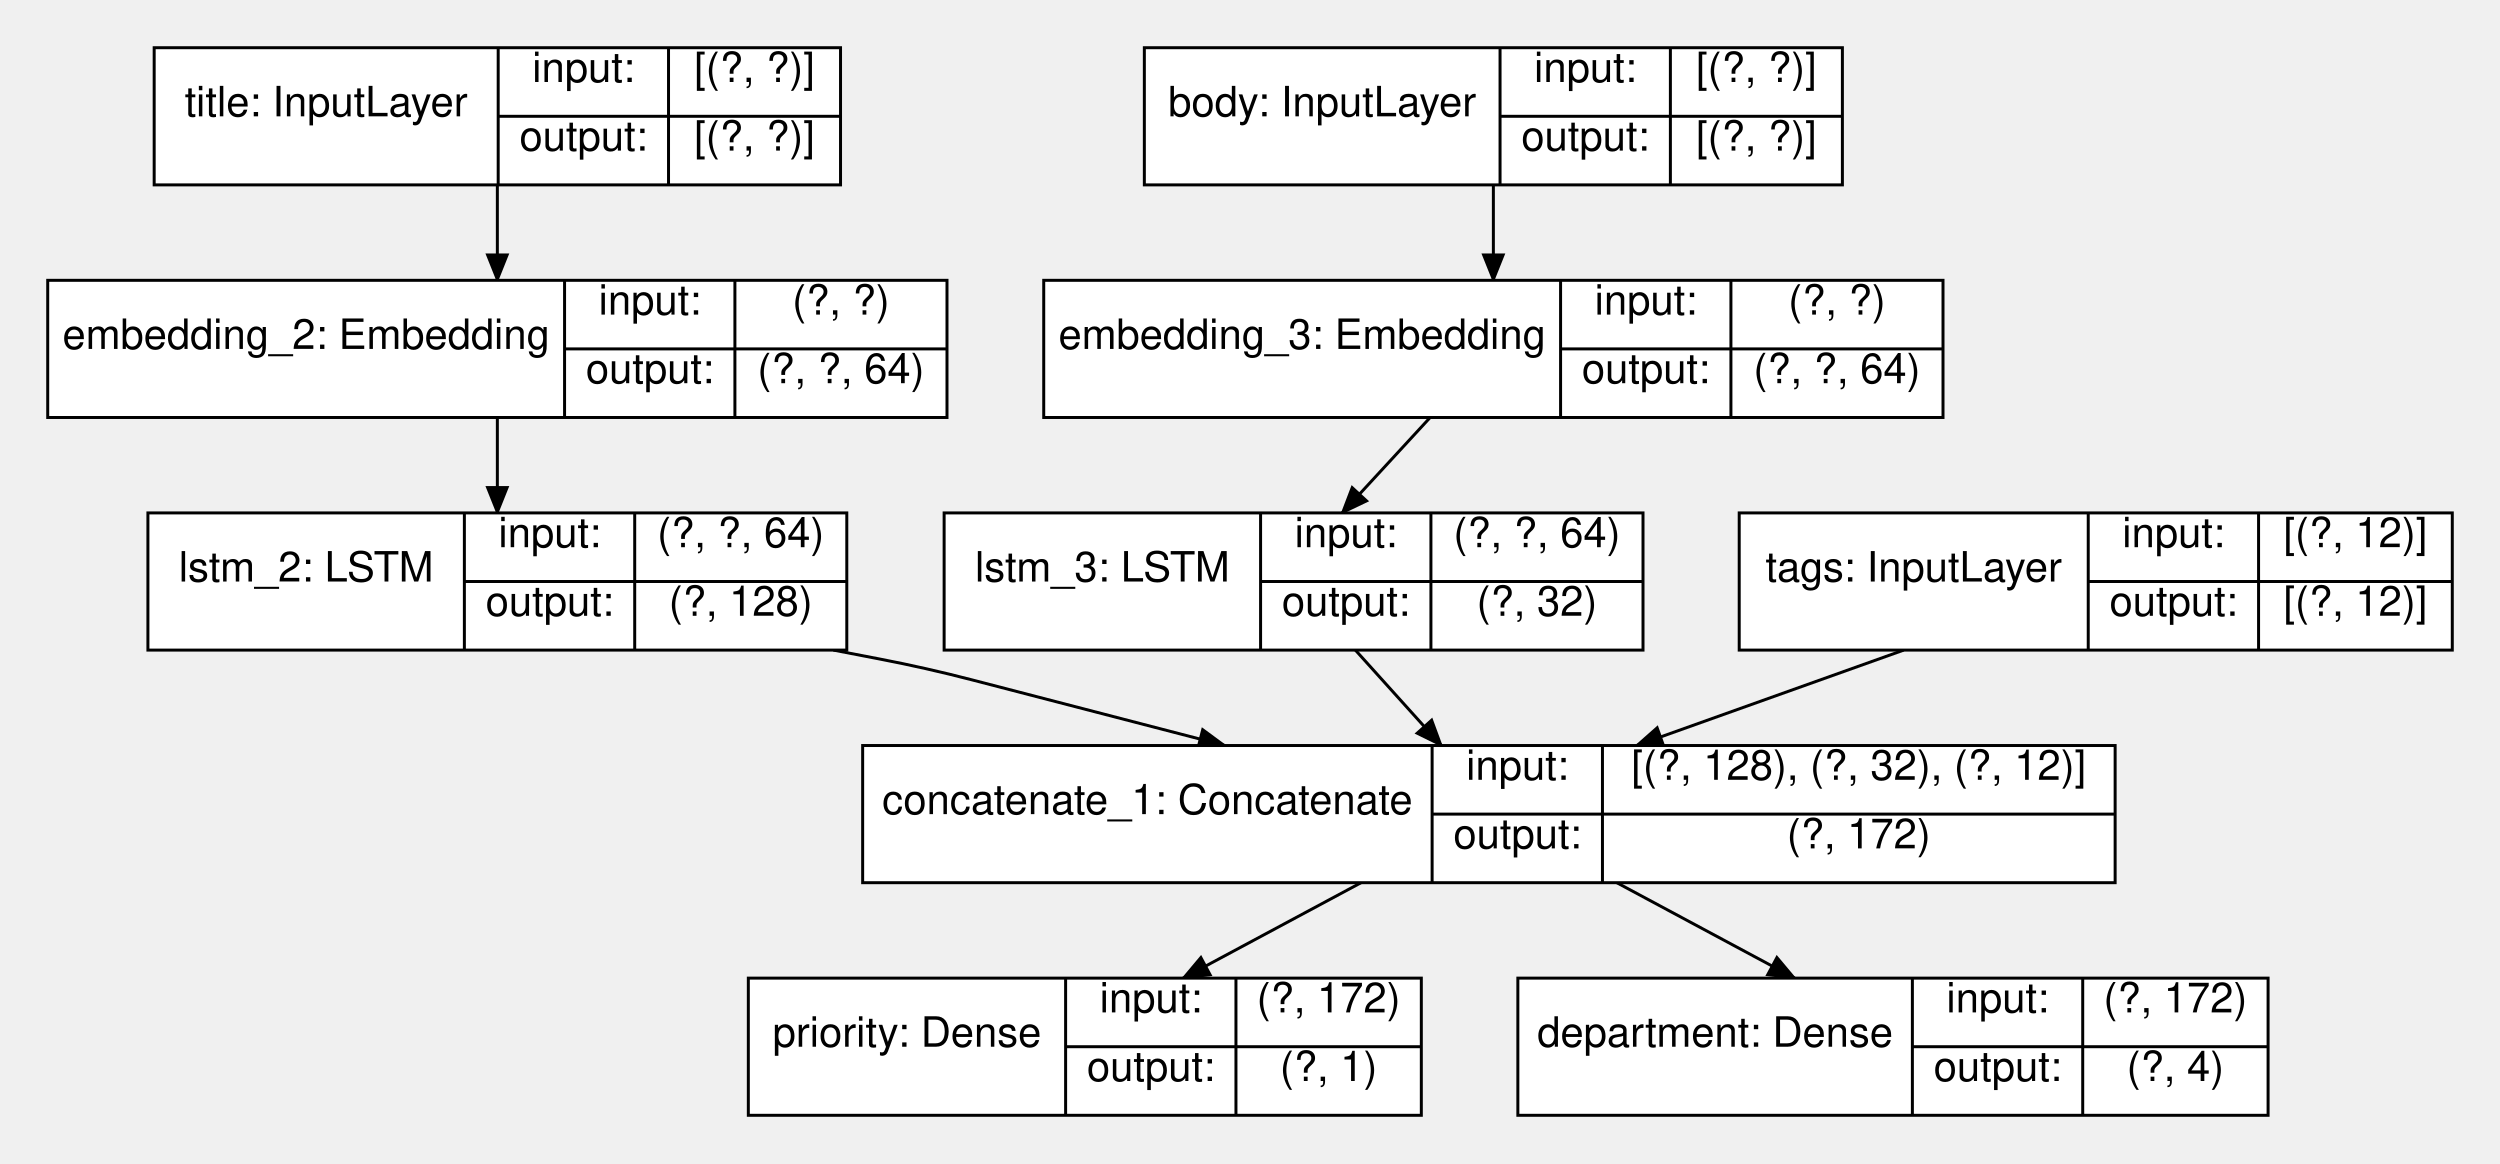
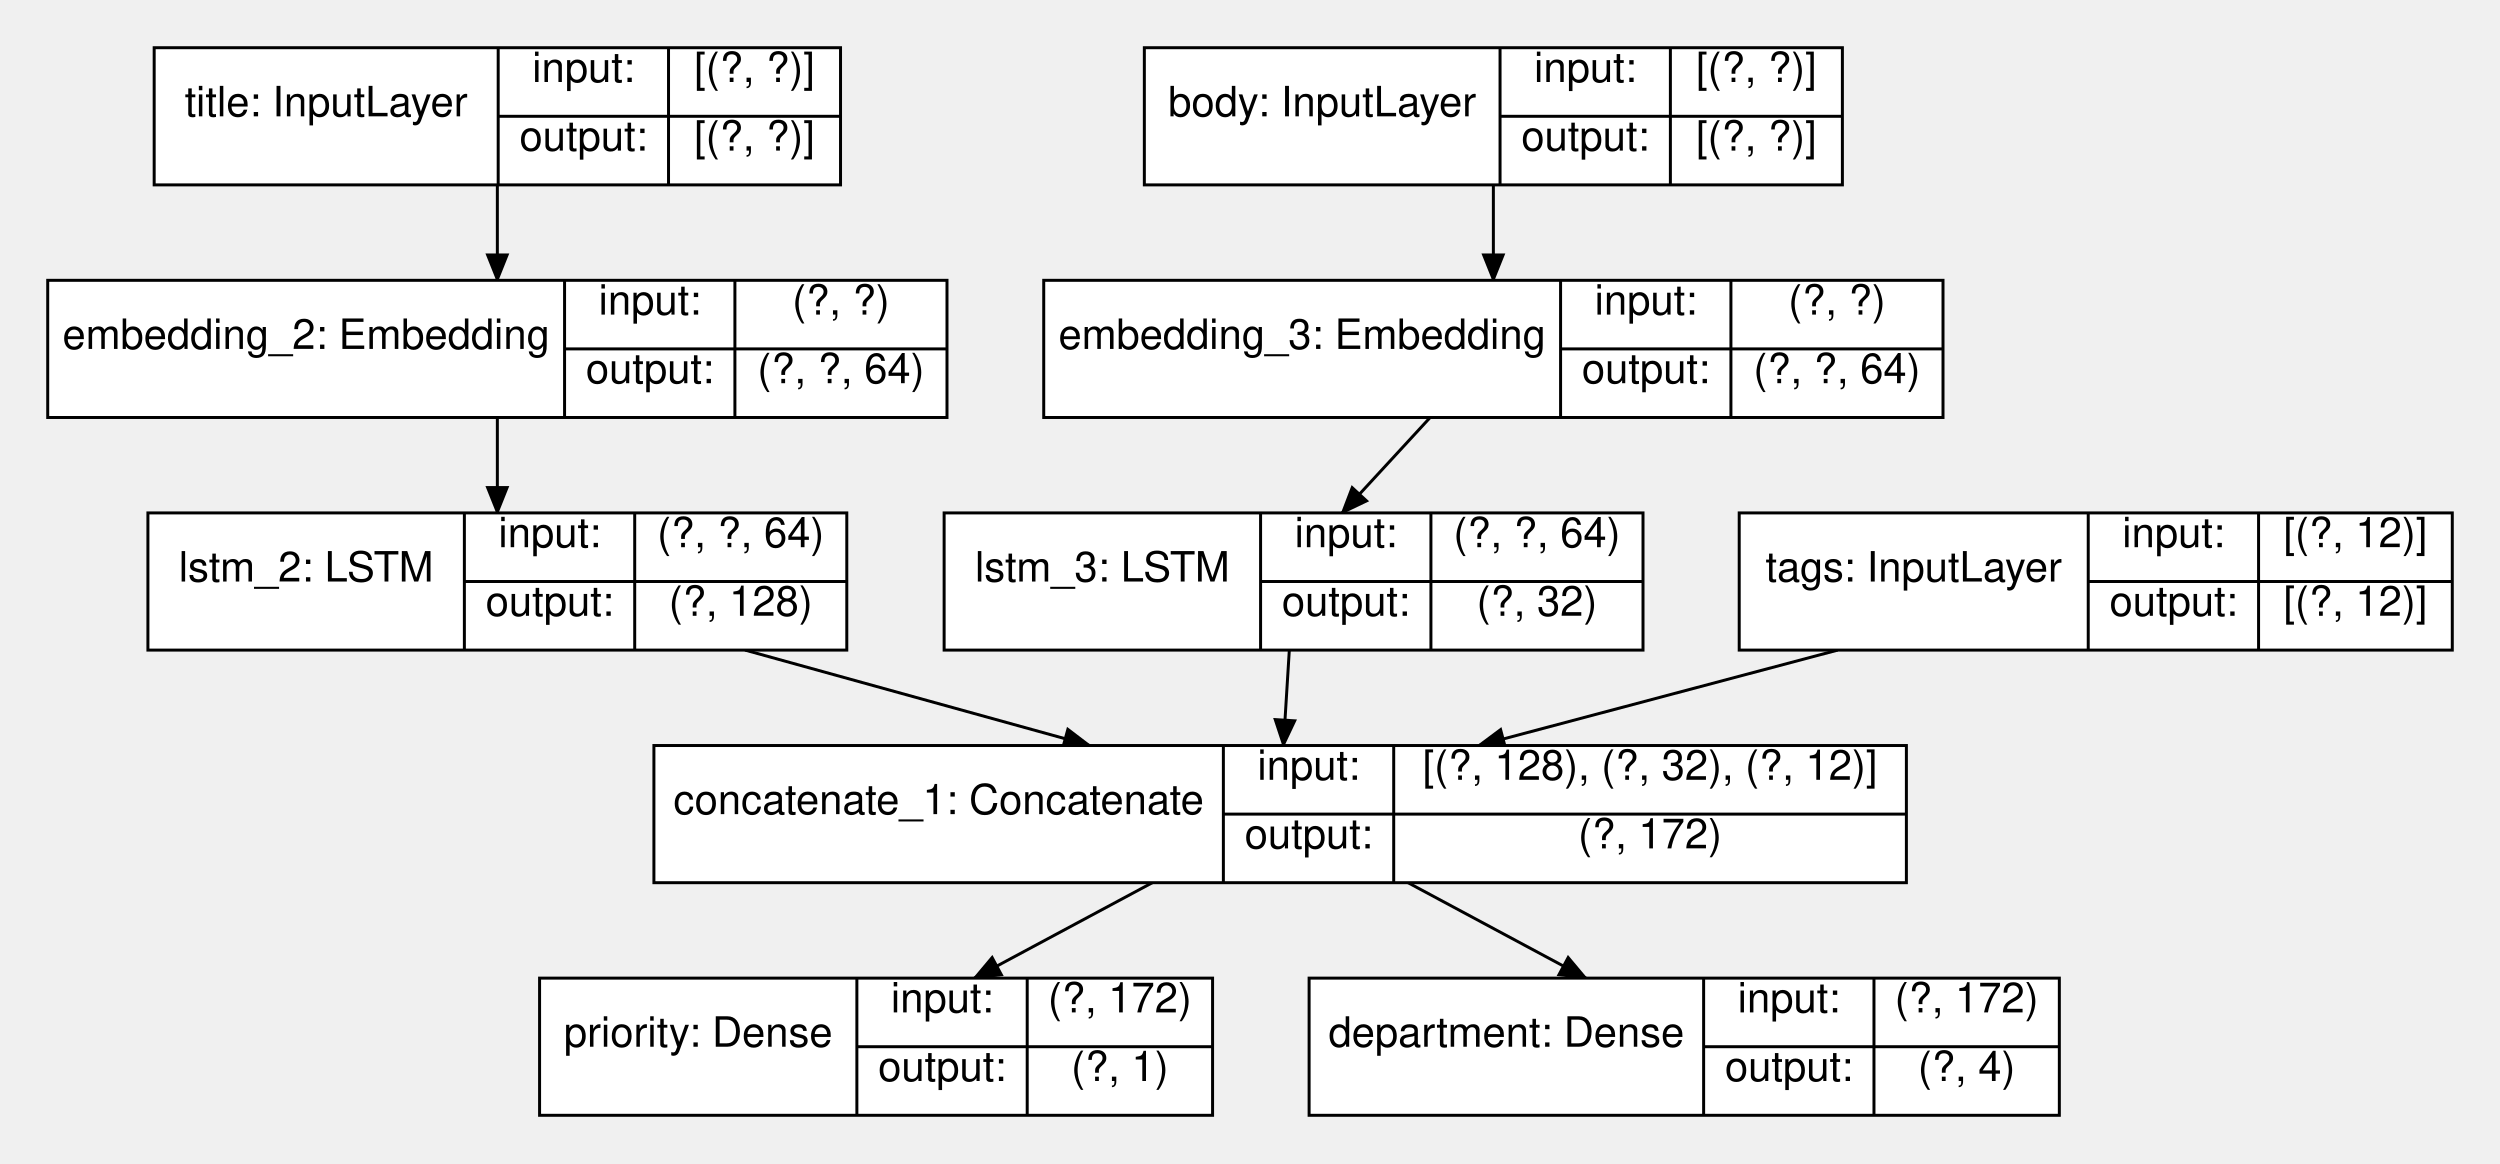
<svg xmlns="http://www.w3.org/2000/svg" width="838.34" height="390">
  <style type="text/css">
		.edge { fill: none; }
	</style>
  <defs>
    <marker id="normal" markerWidth="10" markerHeight="8" refX="9" refY="4" orient="auto-start-reverse" markerUnits="userSpaceOnUse">
      <path d="M0,0 L0,8 L10,4 z" fill="context-stroke" />
    </marker>
    <marker id="vee" markerWidth="10" markerHeight="8" refX="9" refY="4" orient="auto-start-reverse" markerUnits="userSpaceOnUse">
      <path d="M0,0 L10,4 L0,8 L3,4 z" fill="context-stroke" />
    </marker>
    <marker id="dot" markerWidth="8" markerHeight="8" refX="7" refY="4" orient="auto-start-reverse" markerUnits="userSpaceOnUse">
      <circle cx="4" cy="4" r="3.5" fill="context-stroke" />
    </marker>
    <marker id="odot" markerWidth="8" markerHeight="8" refX="7" refY="4" orient="auto-start-reverse" markerUnits="userSpaceOnUse">
      <circle cx="4" cy="4" r="3" fill="white" stroke="context-stroke" />
    </marker>
  </defs>
  <g>
    <path class="edge" marker-end="url(#normal)" stroke="#000000" stroke-width="1" d="M166.78,62 L166.78,94 " />
    <path class="edge" marker-end="url(#normal)" stroke="#000000" stroke-width="1" d="M500.78,62 L500.78,94 " />
    <path class="edge" marker-end="url(#normal)" stroke="#000000" stroke-width="1" d="M166.78,140 L166.78,172 " />
    <path class="edge" marker-end="url(#normal)" stroke="#000000" stroke-width="1" d="M479.579,140 L450.081,172 " />
-     <path class="edge" marker-end="url(#normal)" stroke="#000000" stroke-width="1" d="M279.46,218 L295.03,221 Q310.6,224 325.947,227.986 L410.716,250 " />
-     <path class="edge" marker-end="url(#normal)" stroke="#000000" stroke-width="1" d="M454.507,218 L483.343,250 " />
-     <path class="edge" marker-end="url(#normal)" stroke="#000000" stroke-width="1" d="M638.385,218 L548.793,250 " />
-     <path class="edge" marker-end="url(#normal)" stroke="#000000" stroke-width="1" d="M456.403,296 L396.748,328 " />
-     <path class="edge" marker-end="url(#normal)" stroke="#000000" stroke-width="1" d="M542.157,296 L601.812,328 " />
+     <path class="edge" marker-end="url(#normal)" stroke="#000000" stroke-width="1" d="M249.844,218 L365.412,250 " />
+     <path class="edge" marker-end="url(#normal)" stroke="#000000" stroke-width="1" d="M432.356,218 L430.375,250 " />
+     <path class="edge" marker-end="url(#normal)" stroke="#000000" stroke-width="1" d="M616.235,218 L495.824,250 " />
+     <path class="edge" marker-end="url(#normal)" stroke="#000000" stroke-width="1" d="M386.403,296 L326.748,328 " />
+     <path class="edge" marker-end="url(#normal)" stroke="#000000" stroke-width="1" d="M472.157,296 L531.812,328 " />
    <rect x="51.7" y="16" width="230.16" height="46" class="node" fill="#FFFFFF" stroke="#000000" stroke-width="1" />
    <text text-anchor="middle" alignment-baseline="middle" x="109.38" y="39" font-size="14" font-family="Helvetica,Arial,sans-serif" fill="#000000">title: InputLayer</text>
    <line x1="167.06" y1="16" x2="167.06" y2="62" stroke="#000000" stroke-width="1" />
    <text text-anchor="middle" alignment-baseline="middle" x="195.62" y="27.5" font-size="14" font-family="Helvetica,Arial,sans-serif" fill="#000000">input:</text>
    <line x1="167.06" y1="39" x2="224.18" y2="39" stroke="#000000" stroke-width="1" />
    <text text-anchor="middle" alignment-baseline="middle" x="195.62" y="50.5" font-size="14" font-family="Helvetica,Arial,sans-serif" fill="#000000">output:</text>
    <line x1="224.18" y1="16" x2="224.18" y2="62" stroke="#000000" stroke-width="1" />
    <text text-anchor="middle" alignment-baseline="middle" x="253.02" y="27.5" font-size="14" font-family="Helvetica,Arial,sans-serif" fill="#000000">[(?, ?)]</text>
    <line x1="224.18" y1="39" x2="281.86" y2="39" stroke="#000000" stroke-width="1" />
    <text text-anchor="middle" alignment-baseline="middle" x="253.02" y="50.5" font-size="14" font-family="Helvetica,Arial,sans-serif" fill="#000000">[(?, ?)]</text>
    <rect x="383.74" y="16" width="234.08" height="46" class="node" fill="#FFFFFF" stroke="#000000" stroke-width="1" />
    <text text-anchor="middle" alignment-baseline="middle" x="443.38" y="39" font-size="14" font-family="Helvetica,Arial,sans-serif" fill="#000000">body: InputLayer</text>
    <line x1="503.02" y1="16" x2="503.02" y2="62" stroke="#000000" stroke-width="1" />
    <text text-anchor="middle" alignment-baseline="middle" x="531.58" y="27.5" font-size="14" font-family="Helvetica,Arial,sans-serif" fill="#000000">input:</text>
    <line x1="503.02" y1="39" x2="560.14" y2="39" stroke="#000000" stroke-width="1" />
    <text text-anchor="middle" alignment-baseline="middle" x="531.58" y="50.5" font-size="14" font-family="Helvetica,Arial,sans-serif" fill="#000000">output:</text>
    <line x1="560.14" y1="16" x2="560.14" y2="62" stroke="#000000" stroke-width="1" />
    <text text-anchor="middle" alignment-baseline="middle" x="588.98" y="27.5" font-size="14" font-family="Helvetica,Arial,sans-serif" fill="#000000">[(?, ?)]</text>
    <line x1="560.14" y1="39" x2="617.82" y2="39" stroke="#000000" stroke-width="1" />
    <text text-anchor="middle" alignment-baseline="middle" x="588.98" y="50.5" font-size="14" font-family="Helvetica,Arial,sans-serif" fill="#000000">[(?, ?)]</text>
    <rect x="16" y="94" width="301.56" height="46" class="node" fill="#FFFFFF" stroke="#000000" stroke-width="1" />
    <text text-anchor="middle" alignment-baseline="middle" x="102.66" y="117" font-size="14" font-family="Helvetica,Arial,sans-serif" fill="#000000">embedding_2: Embedding</text>
    <line x1="189.32" y1="94" x2="189.32" y2="140" stroke="#000000" stroke-width="1" />
    <text text-anchor="middle" alignment-baseline="middle" x="217.88" y="105.5" font-size="14" font-family="Helvetica,Arial,sans-serif" fill="#000000">input:</text>
    <line x1="189.32" y1="117" x2="246.44" y2="117" stroke="#000000" stroke-width="1" />
    <text text-anchor="middle" alignment-baseline="middle" x="217.88" y="128.5" font-size="14" font-family="Helvetica,Arial,sans-serif" fill="#000000">output:</text>
    <line x1="246.44" y1="94" x2="246.44" y2="140" stroke="#000000" stroke-width="1" />
    <text text-anchor="middle" alignment-baseline="middle" x="282" y="105.5" font-size="14" font-family="Helvetica,Arial,sans-serif" fill="#000000">(?, ?)</text>
    <line x1="246.44" y1="117" x2="317.56" y2="117" stroke="#000000" stroke-width="1" />
    <text text-anchor="middle" alignment-baseline="middle" x="282" y="128.5" font-size="14" font-family="Helvetica,Arial,sans-serif" fill="#000000">(?, ?, 64)</text>
    <rect x="350" y="94" width="301.56" height="46" class="node" fill="#FFFFFF" stroke="#000000" stroke-width="1" />
    <text text-anchor="middle" alignment-baseline="middle" x="436.66" y="117" font-size="14" font-family="Helvetica,Arial,sans-serif" fill="#000000">embedding_3: Embedding</text>
    <line x1="523.32" y1="94" x2="523.32" y2="140" stroke="#000000" stroke-width="1" />
    <text text-anchor="middle" alignment-baseline="middle" x="551.88" y="105.5" font-size="14" font-family="Helvetica,Arial,sans-serif" fill="#000000">input:</text>
    <line x1="523.32" y1="117" x2="580.44" y2="117" stroke="#000000" stroke-width="1" />
    <text text-anchor="middle" alignment-baseline="middle" x="551.88" y="128.5" font-size="14" font-family="Helvetica,Arial,sans-serif" fill="#000000">output:</text>
    <line x1="580.44" y1="94" x2="580.44" y2="140" stroke="#000000" stroke-width="1" />
    <text text-anchor="middle" alignment-baseline="middle" x="616" y="105.5" font-size="14" font-family="Helvetica,Arial,sans-serif" fill="#000000">(?, ?)</text>
    <line x1="580.44" y1="117" x2="651.56" y2="117" stroke="#000000" stroke-width="1" />
    <text text-anchor="middle" alignment-baseline="middle" x="616" y="128.5" font-size="14" font-family="Helvetica,Arial,sans-serif" fill="#000000">(?, ?, 64)</text>
    <rect x="49.6" y="172" width="234.36" height="46" class="node" fill="#FFFFFF" stroke="#000000" stroke-width="1" />
    <text text-anchor="middle" alignment-baseline="middle" x="102.66" y="195" font-size="14" font-family="Helvetica,Arial,sans-serif" fill="#000000">lstm_2: LSTM</text>
    <line x1="155.72" y1="172" x2="155.72" y2="218" stroke="#000000" stroke-width="1" />
    <text text-anchor="middle" alignment-baseline="middle" x="184.28" y="183.5" font-size="14" font-family="Helvetica,Arial,sans-serif" fill="#000000">input:</text>
    <line x1="155.72" y1="195" x2="212.84" y2="195" stroke="#000000" stroke-width="1" />
    <text text-anchor="middle" alignment-baseline="middle" x="184.28" y="206.5" font-size="14" font-family="Helvetica,Arial,sans-serif" fill="#000000">output:</text>
    <line x1="212.84" y1="172" x2="212.84" y2="218" stroke="#000000" stroke-width="1" />
    <text text-anchor="middle" alignment-baseline="middle" x="248.4" y="183.5" font-size="14" font-family="Helvetica,Arial,sans-serif" fill="#000000">(?, ?, 64)</text>
    <line x1="212.84" y1="195" x2="283.96" y2="195" stroke="#000000" stroke-width="1" />
    <text text-anchor="middle" alignment-baseline="middle" x="248.4" y="206.5" font-size="14" font-family="Helvetica,Arial,sans-serif" fill="#000000">(?, 128)</text>
    <rect x="316.6" y="172" width="234.36" height="46" class="node" fill="#FFFFFF" stroke="#000000" stroke-width="1" />
    <text text-anchor="middle" alignment-baseline="middle" x="369.66" y="195" font-size="14" font-family="Helvetica,Arial,sans-serif" fill="#000000">lstm_3: LSTM</text>
    <line x1="422.72" y1="172" x2="422.72" y2="218" stroke="#000000" stroke-width="1" />
    <text text-anchor="middle" alignment-baseline="middle" x="451.28" y="183.5" font-size="14" font-family="Helvetica,Arial,sans-serif" fill="#000000">input:</text>
    <line x1="422.72" y1="195" x2="479.84" y2="195" stroke="#000000" stroke-width="1" />
    <text text-anchor="middle" alignment-baseline="middle" x="451.28" y="206.5" font-size="14" font-family="Helvetica,Arial,sans-serif" fill="#000000">output:</text>
    <line x1="479.84" y1="172" x2="479.84" y2="218" stroke="#000000" stroke-width="1" />
    <text text-anchor="middle" alignment-baseline="middle" x="515.4" y="183.5" font-size="14" font-family="Helvetica,Arial,sans-serif" fill="#000000">(?, ?, 64)</text>
    <line x1="479.84" y1="195" x2="550.96" y2="195" stroke="#000000" stroke-width="1" />
    <text text-anchor="middle" alignment-baseline="middle" x="515.4" y="206.5" font-size="14" font-family="Helvetica,Arial,sans-serif" fill="#000000">(?, 32)</text>
    <rect x="583.22" y="172" width="239.12" height="46" class="node" fill="#FFFFFF" stroke="#000000" stroke-width="1" />
    <text text-anchor="middle" alignment-baseline="middle" x="641.74" y="195" font-size="14" font-family="Helvetica,Arial,sans-serif" fill="#000000">tags: InputLayer</text>
    <line x1="700.26" y1="172" x2="700.26" y2="218" stroke="#000000" stroke-width="1" />
    <text text-anchor="middle" alignment-baseline="middle" x="728.82" y="183.5" font-size="14" font-family="Helvetica,Arial,sans-serif" fill="#000000">input:</text>
    <line x1="700.26" y1="195" x2="757.38" y2="195" stroke="#000000" stroke-width="1" />
    <text text-anchor="middle" alignment-baseline="middle" x="728.82" y="206.5" font-size="14" font-family="Helvetica,Arial,sans-serif" fill="#000000">output:</text>
    <line x1="757.38" y1="172" x2="757.38" y2="218" stroke="#000000" stroke-width="1" />
    <text text-anchor="middle" alignment-baseline="middle" x="789.86" y="183.5" font-size="14" font-family="Helvetica,Arial,sans-serif" fill="#000000">[(?, 12)]</text>
    <line x1="757.38" y1="195" x2="822.34" y2="195" stroke="#000000" stroke-width="1" />
    <text text-anchor="middle" alignment-baseline="middle" x="789.86" y="206.5" font-size="14" font-family="Helvetica,Arial,sans-serif" fill="#000000">[(?, 12)]</text>
-     <rect x="289.28" y="250" width="420" height="46" class="node" fill="#FFFFFF" stroke="#000000" stroke-width="1" />
-     <text text-anchor="middle" alignment-baseline="middle" x="384.76" y="273" font-size="14" font-family="Helvetica,Arial,sans-serif" fill="#000000">concatenate_1: Concatenate</text>
-     <line x1="480.24" y1="250" x2="480.24" y2="296" stroke="#000000" stroke-width="1" />
-     <text text-anchor="middle" alignment-baseline="middle" x="508.8" y="261.5" font-size="14" font-family="Helvetica,Arial,sans-serif" fill="#000000">input:</text>
-     <line x1="480.24" y1="273" x2="537.36" y2="273" stroke="#000000" stroke-width="1" />
-     <text text-anchor="middle" alignment-baseline="middle" x="508.8" y="284.5" font-size="14" font-family="Helvetica,Arial,sans-serif" fill="#000000">output:</text>
-     <line x1="537.36" y1="250" x2="537.36" y2="296" stroke="#000000" stroke-width="1" />
-     <text text-anchor="middle" alignment-baseline="middle" x="623.32" y="261.5" font-size="14" font-family="Helvetica,Arial,sans-serif" fill="#000000">[(?, 128), (?, 32), (?, 12)]</text>
-     <line x1="537.36" y1="273" x2="709.28" y2="273" stroke="#000000" stroke-width="1" />
-     <text text-anchor="middle" alignment-baseline="middle" x="623.32" y="284.5" font-size="14" font-family="Helvetica,Arial,sans-serif" fill="#000000">(?, 172)</text>
-     <rect x="250.94" y="328" width="225.68" height="46" class="node" fill="#FFFFFF" stroke="#000000" stroke-width="1" />
-     <text text-anchor="middle" alignment-baseline="middle" x="304.14" y="351" font-size="14" font-family="Helvetica,Arial,sans-serif" fill="#000000">priority: Dense</text>
-     <line x1="357.34" y1="328" x2="357.34" y2="374" stroke="#000000" stroke-width="1" />
-     <text text-anchor="middle" alignment-baseline="middle" x="385.9" y="339.5" font-size="14" font-family="Helvetica,Arial,sans-serif" fill="#000000">input:</text>
-     <line x1="357.34" y1="351" x2="414.46" y2="351" stroke="#000000" stroke-width="1" />
-     <text text-anchor="middle" alignment-baseline="middle" x="385.9" y="362.5" font-size="14" font-family="Helvetica,Arial,sans-serif" fill="#000000">output:</text>
-     <line x1="414.46" y1="328" x2="414.46" y2="374" stroke="#000000" stroke-width="1" />
-     <text text-anchor="middle" alignment-baseline="middle" x="445.54" y="339.5" font-size="14" font-family="Helvetica,Arial,sans-serif" fill="#000000">(?, 172)</text>
-     <line x1="414.46" y1="351" x2="476.62" y2="351" stroke="#000000" stroke-width="1" />
-     <text text-anchor="middle" alignment-baseline="middle" x="445.54" y="362.5" font-size="14" font-family="Helvetica,Arial,sans-serif" fill="#000000">(?, 1)</text>
-     <rect x="508.99" y="328" width="251.58" height="46" class="node" fill="#FFFFFF" stroke="#000000" stroke-width="1" />
-     <text text-anchor="middle" alignment-baseline="middle" x="575.14" y="351" font-size="14" font-family="Helvetica,Arial,sans-serif" fill="#000000">department: Dense</text>
-     <line x1="641.29" y1="328" x2="641.29" y2="374" stroke="#000000" stroke-width="1" />
-     <text text-anchor="middle" alignment-baseline="middle" x="669.85" y="339.5" font-size="14" font-family="Helvetica,Arial,sans-serif" fill="#000000">input:</text>
-     <line x1="641.29" y1="351" x2="698.41" y2="351" stroke="#000000" stroke-width="1" />
-     <text text-anchor="middle" alignment-baseline="middle" x="669.85" y="362.5" font-size="14" font-family="Helvetica,Arial,sans-serif" fill="#000000">output:</text>
-     <line x1="698.41" y1="328" x2="698.41" y2="374" stroke="#000000" stroke-width="1" />
-     <text text-anchor="middle" alignment-baseline="middle" x="729.49" y="339.5" font-size="14" font-family="Helvetica,Arial,sans-serif" fill="#000000">(?, 172)</text>
-     <line x1="698.41" y1="351" x2="760.57" y2="351" stroke="#000000" stroke-width="1" />
-     <text text-anchor="middle" alignment-baseline="middle" x="729.49" y="362.5" font-size="14" font-family="Helvetica,Arial,sans-serif" fill="#000000">(?, 4)</text>
+     <rect x="219.28" y="250" width="420" height="46" class="node" fill="#FFFFFF" stroke="#000000" stroke-width="1" />
+     <text text-anchor="middle" alignment-baseline="middle" x="314.76" y="273" font-size="14" font-family="Helvetica,Arial,sans-serif" fill="#000000">concatenate_1: Concatenate</text>
+     <line x1="410.24" y1="250" x2="410.24" y2="296" stroke="#000000" stroke-width="1" />
+     <text text-anchor="middle" alignment-baseline="middle" x="438.8" y="261.5" font-size="14" font-family="Helvetica,Arial,sans-serif" fill="#000000">input:</text>
+     <line x1="410.24" y1="273" x2="467.36" y2="273" stroke="#000000" stroke-width="1" />
+     <text text-anchor="middle" alignment-baseline="middle" x="438.8" y="284.5" font-size="14" font-family="Helvetica,Arial,sans-serif" fill="#000000">output:</text>
+     <line x1="467.36" y1="250" x2="467.36" y2="296" stroke="#000000" stroke-width="1" />
+     <text text-anchor="middle" alignment-baseline="middle" x="553.32" y="261.5" font-size="14" font-family="Helvetica,Arial,sans-serif" fill="#000000">[(?, 128), (?, 32), (?, 12)]</text>
+     <line x1="467.36" y1="273" x2="639.28" y2="273" stroke="#000000" stroke-width="1" />
+     <text text-anchor="middle" alignment-baseline="middle" x="553.32" y="284.5" font-size="14" font-family="Helvetica,Arial,sans-serif" fill="#000000">(?, 172)</text>
+     <rect x="180.94" y="328" width="225.68" height="46" class="node" fill="#FFFFFF" stroke="#000000" stroke-width="1" />
+     <text text-anchor="middle" alignment-baseline="middle" x="234.14" y="351" font-size="14" font-family="Helvetica,Arial,sans-serif" fill="#000000">priority: Dense</text>
+     <line x1="287.34" y1="328" x2="287.34" y2="374" stroke="#000000" stroke-width="1" />
+     <text text-anchor="middle" alignment-baseline="middle" x="315.9" y="339.5" font-size="14" font-family="Helvetica,Arial,sans-serif" fill="#000000">input:</text>
+     <line x1="287.34" y1="351" x2="344.46" y2="351" stroke="#000000" stroke-width="1" />
+     <text text-anchor="middle" alignment-baseline="middle" x="315.9" y="362.5" font-size="14" font-family="Helvetica,Arial,sans-serif" fill="#000000">output:</text>
+     <line x1="344.46" y1="328" x2="344.46" y2="374" stroke="#000000" stroke-width="1" />
+     <text text-anchor="middle" alignment-baseline="middle" x="375.54" y="339.5" font-size="14" font-family="Helvetica,Arial,sans-serif" fill="#000000">(?, 172)</text>
+     <line x1="344.46" y1="351" x2="406.62" y2="351" stroke="#000000" stroke-width="1" />
+     <text text-anchor="middle" alignment-baseline="middle" x="375.54" y="362.5" font-size="14" font-family="Helvetica,Arial,sans-serif" fill="#000000">(?, 1)</text>
+     <rect x="438.99" y="328" width="251.58" height="46" class="node" fill="#FFFFFF" stroke="#000000" stroke-width="1" />
+     <text text-anchor="middle" alignment-baseline="middle" x="505.14" y="351" font-size="14" font-family="Helvetica,Arial,sans-serif" fill="#000000">department: Dense</text>
+     <line x1="571.29" y1="328" x2="571.29" y2="374" stroke="#000000" stroke-width="1" />
+     <text text-anchor="middle" alignment-baseline="middle" x="599.85" y="339.5" font-size="14" font-family="Helvetica,Arial,sans-serif" fill="#000000">input:</text>
+     <line x1="571.29" y1="351" x2="628.41" y2="351" stroke="#000000" stroke-width="1" />
+     <text text-anchor="middle" alignment-baseline="middle" x="599.85" y="362.5" font-size="14" font-family="Helvetica,Arial,sans-serif" fill="#000000">output:</text>
+     <line x1="628.41" y1="328" x2="628.41" y2="374" stroke="#000000" stroke-width="1" />
+     <text text-anchor="middle" alignment-baseline="middle" x="659.49" y="339.5" font-size="14" font-family="Helvetica,Arial,sans-serif" fill="#000000">(?, 172)</text>
+     <line x1="628.41" y1="351" x2="690.57" y2="351" stroke="#000000" stroke-width="1" />
+     <text text-anchor="middle" alignment-baseline="middle" x="659.49" y="362.5" font-size="14" font-family="Helvetica,Arial,sans-serif" fill="#000000">(?, 4)</text>
  </g>
</svg>
